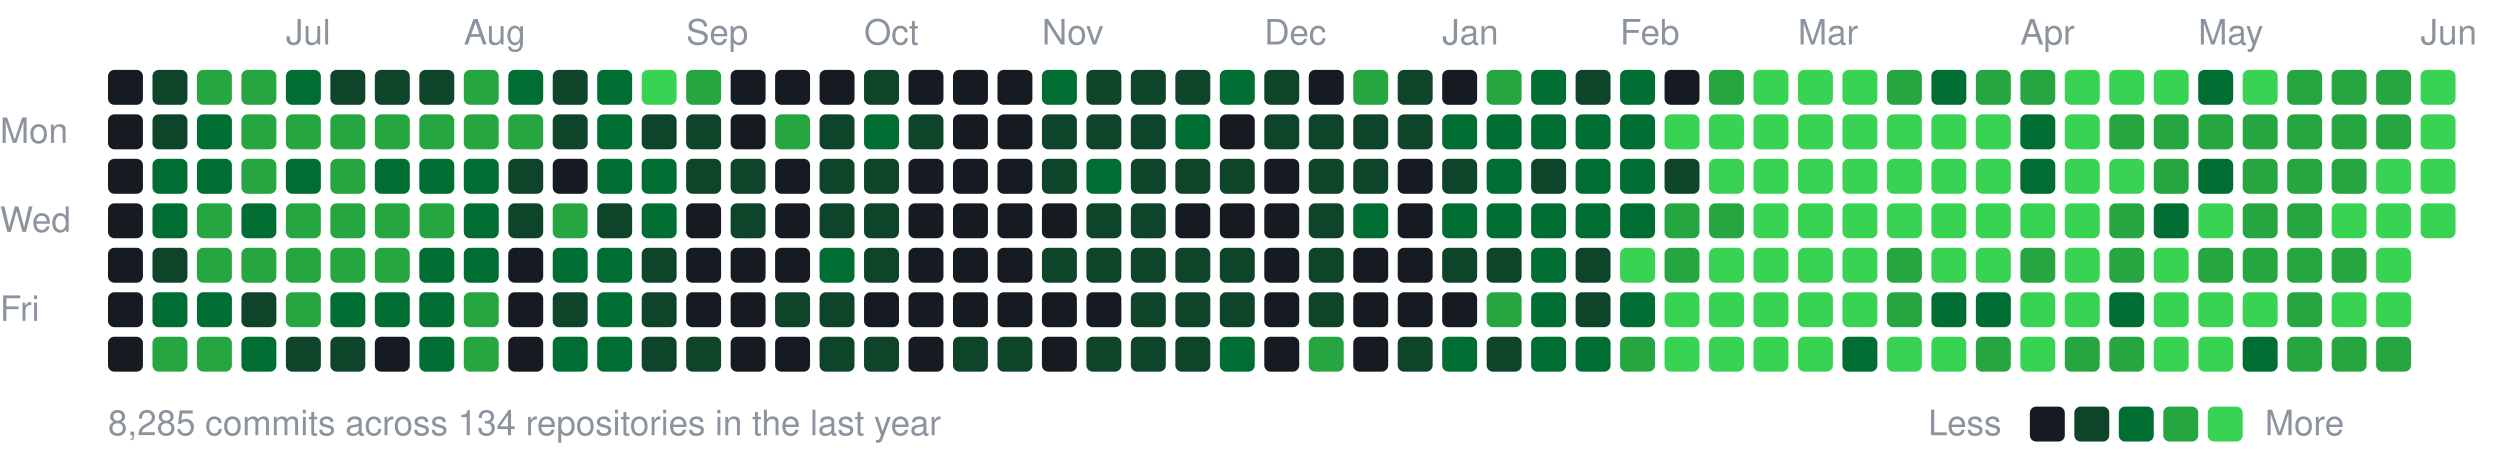
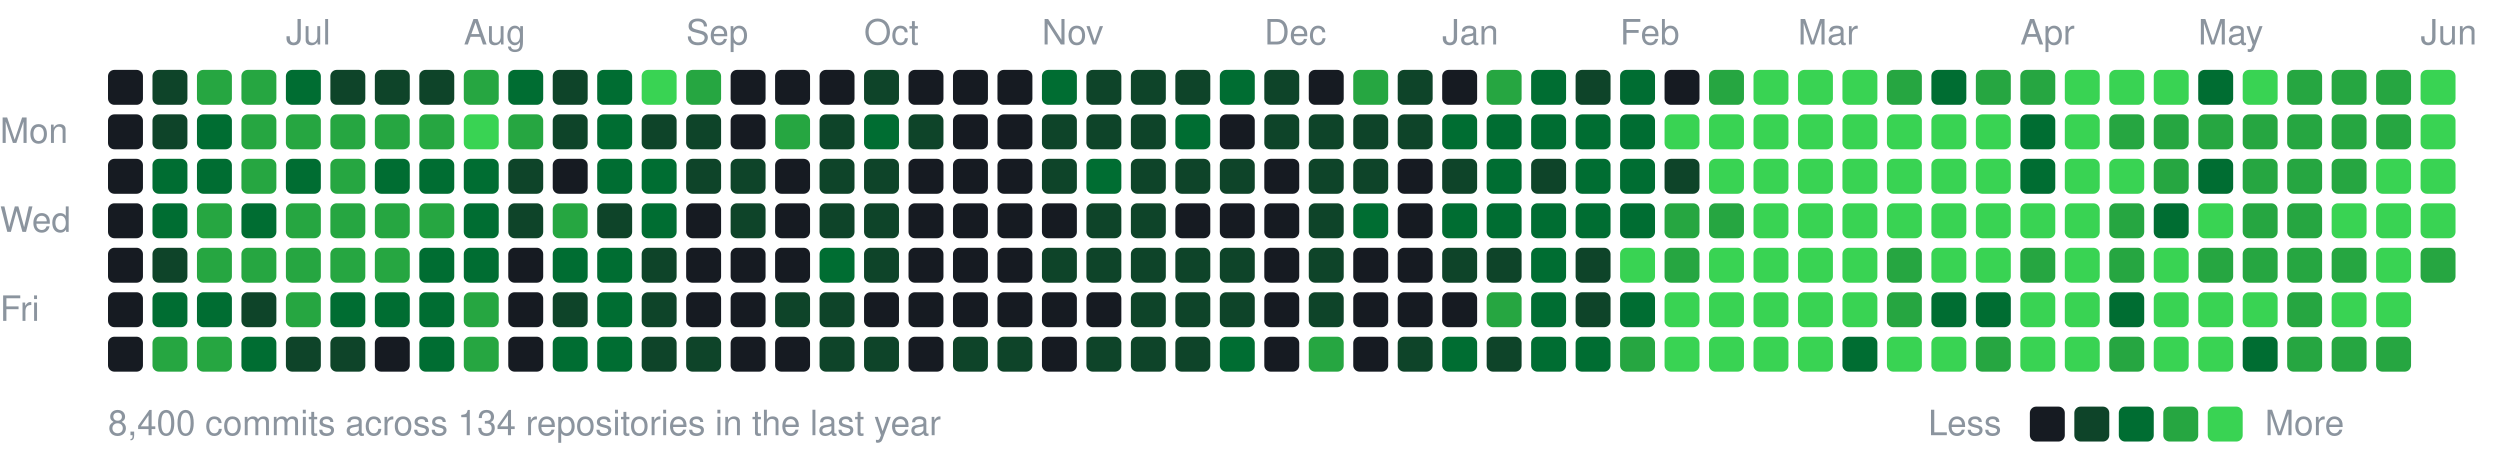
<svg xmlns="http://www.w3.org/2000/svg" width="787" height="147" viewBox="0 0 787 147">
  <style>text{font:11px -apple-system,BlinkMacSystemFont,"Segoe UI",Helvetica,Arial,sans-serif;fill:#8b949e}</style>
  <text x="90" y="14">Jul</text>
  <text x="146" y="14">Aug</text>
  <text x="216" y="14">Sep</text>
  <text x="272" y="14">Oct</text>
  <text x="328" y="14">Nov</text>
  <text x="398" y="14">Dec</text>
  <text x="454" y="14">Jan</text>
  <text x="510" y="14">Feb</text>
  <text x="566" y="14">Mar</text>
  <text x="636" y="14">Apr</text>
  <text x="692" y="14">May</text>
  <text x="762" y="14">Jun</text>
  <text x="0" y="45">Mon</text>
  <text x="0" y="73">Wed</text>
  <text x="0" y="101">Fri</text>
  <rect x="34" y="22" width="11" height="11" rx="2" fill="#161b22" />
  <rect x="34" y="36" width="11" height="11" rx="2" fill="#161b22" />
  <rect x="34" y="50" width="11" height="11" rx="2" fill="#161b22" />
  <rect x="34" y="64" width="11" height="11" rx="2" fill="#161b22" />
  <rect x="34" y="78" width="11" height="11" rx="2" fill="#161b22" />
  <rect x="34" y="92" width="11" height="11" rx="2" fill="#161b22" />
  <rect x="34" y="106" width="11" height="11" rx="2" fill="#161b22" />
  <rect x="48" y="22" width="11" height="11" rx="2" fill="#0e4429" />
  <rect x="48" y="36" width="11" height="11" rx="2" fill="#0e4429" />
  <rect x="48" y="50" width="11" height="11" rx="2" fill="#006d32" />
  <rect x="48" y="64" width="11" height="11" rx="2" fill="#006d32" />
  <rect x="48" y="78" width="11" height="11" rx="2" fill="#0e4429" />
  <rect x="48" y="92" width="11" height="11" rx="2" fill="#006d32" />
  <rect x="48" y="106" width="11" height="11" rx="2" fill="#26a641" />
  <rect x="62" y="22" width="11" height="11" rx="2" fill="#26a641" />
  <rect x="62" y="36" width="11" height="11" rx="2" fill="#006d32" />
  <rect x="62" y="50" width="11" height="11" rx="2" fill="#006d32" />
  <rect x="62" y="64" width="11" height="11" rx="2" fill="#26a641" />
  <rect x="62" y="78" width="11" height="11" rx="2" fill="#26a641" />
  <rect x="62" y="92" width="11" height="11" rx="2" fill="#006d32" />
  <rect x="62" y="106" width="11" height="11" rx="2" fill="#26a641" />
  <rect x="76" y="22" width="11" height="11" rx="2" fill="#26a641" />
  <rect x="76" y="36" width="11" height="11" rx="2" fill="#26a641" />
  <rect x="76" y="50" width="11" height="11" rx="2" fill="#26a641" />
  <rect x="76" y="64" width="11" height="11" rx="2" fill="#006d32" />
  <rect x="76" y="78" width="11" height="11" rx="2" fill="#26a641" />
  <rect x="76" y="92" width="11" height="11" rx="2" fill="#0e4429" />
  <rect x="76" y="106" width="11" height="11" rx="2" fill="#006d32" />
  <rect x="90" y="22" width="11" height="11" rx="2" fill="#006d32" />
  <rect x="90" y="36" width="11" height="11" rx="2" fill="#26a641" />
  <rect x="90" y="50" width="11" height="11" rx="2" fill="#006d32" />
  <rect x="90" y="64" width="11" height="11" rx="2" fill="#26a641" />
  <rect x="90" y="78" width="11" height="11" rx="2" fill="#26a641" />
  <rect x="90" y="92" width="11" height="11" rx="2" fill="#26a641" />
  <rect x="90" y="106" width="11" height="11" rx="2" fill="#0e4429" />
  <rect x="104" y="22" width="11" height="11" rx="2" fill="#0e4429" />
  <rect x="104" y="36" width="11" height="11" rx="2" fill="#26a641" />
  <rect x="104" y="50" width="11" height="11" rx="2" fill="#26a641" />
  <rect x="104" y="64" width="11" height="11" rx="2" fill="#26a641" />
  <rect x="104" y="78" width="11" height="11" rx="2" fill="#26a641" />
  <rect x="104" y="92" width="11" height="11" rx="2" fill="#006d32" />
  <rect x="104" y="106" width="11" height="11" rx="2" fill="#0e4429" />
  <rect x="118" y="22" width="11" height="11" rx="2" fill="#0e4429" />
  <rect x="118" y="36" width="11" height="11" rx="2" fill="#26a641" />
  <rect x="118" y="50" width="11" height="11" rx="2" fill="#006d32" />
  <rect x="118" y="64" width="11" height="11" rx="2" fill="#26a641" />
  <rect x="118" y="78" width="11" height="11" rx="2" fill="#26a641" />
  <rect x="118" y="92" width="11" height="11" rx="2" fill="#006d32" />
  <rect x="118" y="106" width="11" height="11" rx="2" fill="#161b22" />
  <rect x="132" y="22" width="11" height="11" rx="2" fill="#0e4429" />
  <rect x="132" y="36" width="11" height="11" rx="2" fill="#26a641" />
  <rect x="132" y="50" width="11" height="11" rx="2" fill="#006d32" />
  <rect x="132" y="64" width="11" height="11" rx="2" fill="#26a641" />
  <rect x="132" y="78" width="11" height="11" rx="2" fill="#006d32" />
  <rect x="132" y="92" width="11" height="11" rx="2" fill="#006d32" />
  <rect x="132" y="106" width="11" height="11" rx="2" fill="#006d32" />
  <rect x="146" y="22" width="11" height="11" rx="2" fill="#26a641" />
-   <rect x="146" y="36" width="11" height="11" rx="2" fill="#26a641" />
+   <rect x="146" y="36" width="11" height="11" rx="2" fill="#39d353" />
  <rect x="146" y="50" width="11" height="11" rx="2" fill="#006d32" />
  <rect x="146" y="64" width="11" height="11" rx="2" fill="#006d32" />
  <rect x="146" y="78" width="11" height="11" rx="2" fill="#006d32" />
  <rect x="146" y="92" width="11" height="11" rx="2" fill="#26a641" />
  <rect x="146" y="106" width="11" height="11" rx="2" fill="#26a641" />
  <rect x="160" y="22" width="11" height="11" rx="2" fill="#006d32" />
  <rect x="160" y="36" width="11" height="11" rx="2" fill="#26a641" />
  <rect x="160" y="50" width="11" height="11" rx="2" fill="#0e4429" />
  <rect x="160" y="64" width="11" height="11" rx="2" fill="#0e4429" />
  <rect x="160" y="78" width="11" height="11" rx="2" fill="#161b22" />
  <rect x="160" y="92" width="11" height="11" rx="2" fill="#161b22" />
  <rect x="160" y="106" width="11" height="11" rx="2" fill="#161b22" />
  <rect x="174" y="22" width="11" height="11" rx="2" fill="#0e4429" />
  <rect x="174" y="36" width="11" height="11" rx="2" fill="#0e4429" />
  <rect x="174" y="50" width="11" height="11" rx="2" fill="#161b22" />
  <rect x="174" y="64" width="11" height="11" rx="2" fill="#26a641" />
  <rect x="174" y="78" width="11" height="11" rx="2" fill="#006d32" />
  <rect x="174" y="92" width="11" height="11" rx="2" fill="#0e4429" />
  <rect x="174" y="106" width="11" height="11" rx="2" fill="#006d32" />
  <rect x="188" y="22" width="11" height="11" rx="2" fill="#006d32" />
  <rect x="188" y="36" width="11" height="11" rx="2" fill="#006d32" />
  <rect x="188" y="50" width="11" height="11" rx="2" fill="#006d32" />
  <rect x="188" y="64" width="11" height="11" rx="2" fill="#0e4429" />
  <rect x="188" y="78" width="11" height="11" rx="2" fill="#006d32" />
  <rect x="188" y="92" width="11" height="11" rx="2" fill="#006d32" />
  <rect x="188" y="106" width="11" height="11" rx="2" fill="#006d32" />
  <rect x="202" y="22" width="11" height="11" rx="2" fill="#39d353" />
  <rect x="202" y="36" width="11" height="11" rx="2" fill="#0e4429" />
  <rect x="202" y="50" width="11" height="11" rx="2" fill="#006d32" />
  <rect x="202" y="64" width="11" height="11" rx="2" fill="#006d32" />
  <rect x="202" y="78" width="11" height="11" rx="2" fill="#0e4429" />
  <rect x="202" y="92" width="11" height="11" rx="2" fill="#0e4429" />
  <rect x="202" y="106" width="11" height="11" rx="2" fill="#0e4429" />
  <rect x="216" y="22" width="11" height="11" rx="2" fill="#26a641" />
  <rect x="216" y="36" width="11" height="11" rx="2" fill="#0e4429" />
  <rect x="216" y="50" width="11" height="11" rx="2" fill="#0e4429" />
  <rect x="216" y="64" width="11" height="11" rx="2" fill="#161b22" />
  <rect x="216" y="78" width="11" height="11" rx="2" fill="#161b22" />
  <rect x="216" y="92" width="11" height="11" rx="2" fill="#161b22" />
  <rect x="216" y="106" width="11" height="11" rx="2" fill="#0e4429" />
  <rect x="230" y="22" width="11" height="11" rx="2" fill="#161b22" />
  <rect x="230" y="36" width="11" height="11" rx="2" fill="#161b22" />
  <rect x="230" y="50" width="11" height="11" rx="2" fill="#0e4429" />
  <rect x="230" y="64" width="11" height="11" rx="2" fill="#0e4429" />
  <rect x="230" y="78" width="11" height="11" rx="2" fill="#161b22" />
  <rect x="230" y="92" width="11" height="11" rx="2" fill="#161b22" />
  <rect x="230" y="106" width="11" height="11" rx="2" fill="#161b22" />
  <rect x="244" y="22" width="11" height="11" rx="2" fill="#161b22" />
  <rect x="244" y="36" width="11" height="11" rx="2" fill="#26a641" />
  <rect x="244" y="50" width="11" height="11" rx="2" fill="#161b22" />
  <rect x="244" y="64" width="11" height="11" rx="2" fill="#161b22" />
  <rect x="244" y="78" width="11" height="11" rx="2" fill="#161b22" />
  <rect x="244" y="92" width="11" height="11" rx="2" fill="#0e4429" />
  <rect x="244" y="106" width="11" height="11" rx="2" fill="#161b22" />
  <rect x="258" y="22" width="11" height="11" rx="2" fill="#161b22" />
  <rect x="258" y="36" width="11" height="11" rx="2" fill="#0e4429" />
  <rect x="258" y="50" width="11" height="11" rx="2" fill="#0e4429" />
  <rect x="258" y="64" width="11" height="11" rx="2" fill="#0e4429" />
  <rect x="258" y="78" width="11" height="11" rx="2" fill="#006d32" />
  <rect x="258" y="92" width="11" height="11" rx="2" fill="#0e4429" />
  <rect x="258" y="106" width="11" height="11" rx="2" fill="#0e4429" />
  <rect x="272" y="22" width="11" height="11" rx="2" fill="#0e4429" />
  <rect x="272" y="36" width="11" height="11" rx="2" fill="#006d32" />
  <rect x="272" y="50" width="11" height="11" rx="2" fill="#0e4429" />
  <rect x="272" y="64" width="11" height="11" rx="2" fill="#0e4429" />
  <rect x="272" y="78" width="11" height="11" rx="2" fill="#0e4429" />
  <rect x="272" y="92" width="11" height="11" rx="2" fill="#161b22" />
  <rect x="272" y="106" width="11" height="11" rx="2" fill="#0e4429" />
  <rect x="286" y="22" width="11" height="11" rx="2" fill="#161b22" />
  <rect x="286" y="36" width="11" height="11" rx="2" fill="#0e4429" />
  <rect x="286" y="50" width="11" height="11" rx="2" fill="#161b22" />
  <rect x="286" y="64" width="11" height="11" rx="2" fill="#161b22" />
  <rect x="286" y="78" width="11" height="11" rx="2" fill="#161b22" />
  <rect x="286" y="92" width="11" height="11" rx="2" fill="#161b22" />
  <rect x="286" y="106" width="11" height="11" rx="2" fill="#161b22" />
  <rect x="300" y="22" width="11" height="11" rx="2" fill="#161b22" />
  <rect x="300" y="36" width="11" height="11" rx="2" fill="#161b22" />
  <rect x="300" y="50" width="11" height="11" rx="2" fill="#161b22" />
  <rect x="300" y="64" width="11" height="11" rx="2" fill="#161b22" />
  <rect x="300" y="78" width="11" height="11" rx="2" fill="#161b22" />
  <rect x="300" y="92" width="11" height="11" rx="2" fill="#161b22" />
  <rect x="300" y="106" width="11" height="11" rx="2" fill="#0e4429" />
  <rect x="314" y="22" width="11" height="11" rx="2" fill="#161b22" />
  <rect x="314" y="36" width="11" height="11" rx="2" fill="#161b22" />
  <rect x="314" y="50" width="11" height="11" rx="2" fill="#161b22" />
  <rect x="314" y="64" width="11" height="11" rx="2" fill="#161b22" />
  <rect x="314" y="78" width="11" height="11" rx="2" fill="#161b22" />
  <rect x="314" y="92" width="11" height="11" rx="2" fill="#161b22" />
  <rect x="314" y="106" width="11" height="11" rx="2" fill="#0e4429" />
  <rect x="328" y="22" width="11" height="11" rx="2" fill="#006d32" />
  <rect x="328" y="36" width="11" height="11" rx="2" fill="#0e4429" />
  <rect x="328" y="50" width="11" height="11" rx="2" fill="#0e4429" />
  <rect x="328" y="64" width="11" height="11" rx="2" fill="#161b22" />
  <rect x="328" y="78" width="11" height="11" rx="2" fill="#0e4429" />
  <rect x="328" y="92" width="11" height="11" rx="2" fill="#161b22" />
  <rect x="328" y="106" width="11" height="11" rx="2" fill="#161b22" />
  <rect x="342" y="22" width="11" height="11" rx="2" fill="#0e4429" />
  <rect x="342" y="36" width="11" height="11" rx="2" fill="#0e4429" />
  <rect x="342" y="50" width="11" height="11" rx="2" fill="#006d32" />
  <rect x="342" y="64" width="11" height="11" rx="2" fill="#0e4429" />
  <rect x="342" y="78" width="11" height="11" rx="2" fill="#0e4429" />
  <rect x="342" y="92" width="11" height="11" rx="2" fill="#161b22" />
  <rect x="342" y="106" width="11" height="11" rx="2" fill="#0e4429" />
  <rect x="356" y="22" width="11" height="11" rx="2" fill="#0e4429" />
  <rect x="356" y="36" width="11" height="11" rx="2" fill="#0e4429" />
  <rect x="356" y="50" width="11" height="11" rx="2" fill="#0e4429" />
  <rect x="356" y="64" width="11" height="11" rx="2" fill="#0e4429" />
  <rect x="356" y="78" width="11" height="11" rx="2" fill="#0e4429" />
  <rect x="356" y="92" width="11" height="11" rx="2" fill="#0e4429" />
  <rect x="356" y="106" width="11" height="11" rx="2" fill="#0e4429" />
  <rect x="370" y="22" width="11" height="11" rx="2" fill="#0e4429" />
  <rect x="370" y="36" width="11" height="11" rx="2" fill="#006d32" />
  <rect x="370" y="50" width="11" height="11" rx="2" fill="#0e4429" />
  <rect x="370" y="64" width="11" height="11" rx="2" fill="#161b22" />
  <rect x="370" y="78" width="11" height="11" rx="2" fill="#0e4429" />
  <rect x="370" y="92" width="11" height="11" rx="2" fill="#0e4429" />
  <rect x="370" y="106" width="11" height="11" rx="2" fill="#0e4429" />
  <rect x="384" y="22" width="11" height="11" rx="2" fill="#006d32" />
  <rect x="384" y="36" width="11" height="11" rx="2" fill="#161b22" />
  <rect x="384" y="50" width="11" height="11" rx="2" fill="#0e4429" />
  <rect x="384" y="64" width="11" height="11" rx="2" fill="#161b22" />
  <rect x="384" y="78" width="11" height="11" rx="2" fill="#0e4429" />
  <rect x="384" y="92" width="11" height="11" rx="2" fill="#0e4429" />
  <rect x="384" y="106" width="11" height="11" rx="2" fill="#006d32" />
  <rect x="398" y="22" width="11" height="11" rx="2" fill="#0e4429" />
  <rect x="398" y="36" width="11" height="11" rx="2" fill="#0e4429" />
  <rect x="398" y="50" width="11" height="11" rx="2" fill="#161b22" />
  <rect x="398" y="64" width="11" height="11" rx="2" fill="#161b22" />
  <rect x="398" y="78" width="11" height="11" rx="2" fill="#161b22" />
  <rect x="398" y="92" width="11" height="11" rx="2" fill="#161b22" />
  <rect x="398" y="106" width="11" height="11" rx="2" fill="#161b22" />
  <rect x="412" y="22" width="11" height="11" rx="2" fill="#161b22" />
  <rect x="412" y="36" width="11" height="11" rx="2" fill="#0e4429" />
  <rect x="412" y="50" width="11" height="11" rx="2" fill="#0e4429" />
  <rect x="412" y="64" width="11" height="11" rx="2" fill="#0e4429" />
  <rect x="412" y="78" width="11" height="11" rx="2" fill="#0e4429" />
  <rect x="412" y="92" width="11" height="11" rx="2" fill="#0e4429" />
  <rect x="412" y="106" width="11" height="11" rx="2" fill="#26a641" />
  <rect x="426" y="22" width="11" height="11" rx="2" fill="#26a641" />
  <rect x="426" y="36" width="11" height="11" rx="2" fill="#0e4429" />
  <rect x="426" y="50" width="11" height="11" rx="2" fill="#0e4429" />
  <rect x="426" y="64" width="11" height="11" rx="2" fill="#006d32" />
  <rect x="426" y="78" width="11" height="11" rx="2" fill="#161b22" />
  <rect x="426" y="92" width="11" height="11" rx="2" fill="#161b22" />
  <rect x="426" y="106" width="11" height="11" rx="2" fill="#161b22" />
  <rect x="440" y="22" width="11" height="11" rx="2" fill="#0e4429" />
  <rect x="440" y="36" width="11" height="11" rx="2" fill="#0e4429" />
  <rect x="440" y="50" width="11" height="11" rx="2" fill="#161b22" />
  <rect x="440" y="64" width="11" height="11" rx="2" fill="#161b22" />
  <rect x="440" y="78" width="11" height="11" rx="2" fill="#161b22" />
  <rect x="440" y="92" width="11" height="11" rx="2" fill="#161b22" />
  <rect x="440" y="106" width="11" height="11" rx="2" fill="#0e4429" />
  <rect x="454" y="22" width="11" height="11" rx="2" fill="#161b22" />
  <rect x="454" y="36" width="11" height="11" rx="2" fill="#006d32" />
  <rect x="454" y="50" width="11" height="11" rx="2" fill="#0e4429" />
  <rect x="454" y="64" width="11" height="11" rx="2" fill="#006d32" />
  <rect x="454" y="78" width="11" height="11" rx="2" fill="#0e4429" />
  <rect x="454" y="92" width="11" height="11" rx="2" fill="#161b22" />
  <rect x="454" y="106" width="11" height="11" rx="2" fill="#006d32" />
  <rect x="468" y="22" width="11" height="11" rx="2" fill="#26a641" />
  <rect x="468" y="36" width="11" height="11" rx="2" fill="#006d32" />
  <rect x="468" y="50" width="11" height="11" rx="2" fill="#006d32" />
  <rect x="468" y="64" width="11" height="11" rx="2" fill="#006d32" />
  <rect x="468" y="78" width="11" height="11" rx="2" fill="#0e4429" />
  <rect x="468" y="92" width="11" height="11" rx="2" fill="#26a641" />
  <rect x="468" y="106" width="11" height="11" rx="2" fill="#0e4429" />
  <rect x="482" y="22" width="11" height="11" rx="2" fill="#006d32" />
  <rect x="482" y="36" width="11" height="11" rx="2" fill="#006d32" />
  <rect x="482" y="50" width="11" height="11" rx="2" fill="#0e4429" />
  <rect x="482" y="64" width="11" height="11" rx="2" fill="#006d32" />
  <rect x="482" y="78" width="11" height="11" rx="2" fill="#006d32" />
  <rect x="482" y="92" width="11" height="11" rx="2" fill="#006d32" />
  <rect x="482" y="106" width="11" height="11" rx="2" fill="#006d32" />
  <rect x="496" y="22" width="11" height="11" rx="2" fill="#0e4429" />
  <rect x="496" y="36" width="11" height="11" rx="2" fill="#006d32" />
  <rect x="496" y="50" width="11" height="11" rx="2" fill="#006d32" />
  <rect x="496" y="64" width="11" height="11" rx="2" fill="#006d32" />
  <rect x="496" y="78" width="11" height="11" rx="2" fill="#0e4429" />
  <rect x="496" y="92" width="11" height="11" rx="2" fill="#0e4429" />
  <rect x="496" y="106" width="11" height="11" rx="2" fill="#006d32" />
  <rect x="510" y="22" width="11" height="11" rx="2" fill="#006d32" />
  <rect x="510" y="36" width="11" height="11" rx="2" fill="#006d32" />
  <rect x="510" y="50" width="11" height="11" rx="2" fill="#006d32" />
  <rect x="510" y="64" width="11" height="11" rx="2" fill="#006d32" />
  <rect x="510" y="78" width="11" height="11" rx="2" fill="#39d353" />
  <rect x="510" y="92" width="11" height="11" rx="2" fill="#006d32" />
  <rect x="510" y="106" width="11" height="11" rx="2" fill="#26a641" />
  <rect x="524" y="22" width="11" height="11" rx="2" fill="#161b22" />
  <rect x="524" y="36" width="11" height="11" rx="2" fill="#39d353" />
  <rect x="524" y="50" width="11" height="11" rx="2" fill="#0e4429" />
  <rect x="524" y="64" width="11" height="11" rx="2" fill="#26a641" />
  <rect x="524" y="78" width="11" height="11" rx="2" fill="#26a641" />
  <rect x="524" y="92" width="11" height="11" rx="2" fill="#39d353" />
  <rect x="524" y="106" width="11" height="11" rx="2" fill="#39d353" />
  <rect x="538" y="22" width="11" height="11" rx="2" fill="#26a641" />
  <rect x="538" y="36" width="11" height="11" rx="2" fill="#39d353" />
  <rect x="538" y="50" width="11" height="11" rx="2" fill="#39d353" />
  <rect x="538" y="64" width="11" height="11" rx="2" fill="#26a641" />
  <rect x="538" y="78" width="11" height="11" rx="2" fill="#39d353" />
  <rect x="538" y="92" width="11" height="11" rx="2" fill="#39d353" />
  <rect x="538" y="106" width="11" height="11" rx="2" fill="#39d353" />
  <rect x="552" y="22" width="11" height="11" rx="2" fill="#39d353" />
  <rect x="552" y="36" width="11" height="11" rx="2" fill="#39d353" />
  <rect x="552" y="50" width="11" height="11" rx="2" fill="#39d353" />
  <rect x="552" y="64" width="11" height="11" rx="2" fill="#39d353" />
  <rect x="552" y="78" width="11" height="11" rx="2" fill="#39d353" />
  <rect x="552" y="92" width="11" height="11" rx="2" fill="#39d353" />
  <rect x="552" y="106" width="11" height="11" rx="2" fill="#39d353" />
  <rect x="566" y="22" width="11" height="11" rx="2" fill="#39d353" />
  <rect x="566" y="36" width="11" height="11" rx="2" fill="#39d353" />
  <rect x="566" y="50" width="11" height="11" rx="2" fill="#39d353" />
  <rect x="566" y="64" width="11" height="11" rx="2" fill="#39d353" />
  <rect x="566" y="78" width="11" height="11" rx="2" fill="#39d353" />
  <rect x="566" y="92" width="11" height="11" rx="2" fill="#39d353" />
  <rect x="566" y="106" width="11" height="11" rx="2" fill="#39d353" />
  <rect x="580" y="22" width="11" height="11" rx="2" fill="#39d353" />
  <rect x="580" y="36" width="11" height="11" rx="2" fill="#39d353" />
  <rect x="580" y="50" width="11" height="11" rx="2" fill="#39d353" />
  <rect x="580" y="64" width="11" height="11" rx="2" fill="#39d353" />
  <rect x="580" y="78" width="11" height="11" rx="2" fill="#39d353" />
  <rect x="580" y="92" width="11" height="11" rx="2" fill="#39d353" />
  <rect x="580" y="106" width="11" height="11" rx="2" fill="#006d32" />
  <rect x="594" y="22" width="11" height="11" rx="2" fill="#26a641" />
  <rect x="594" y="36" width="11" height="11" rx="2" fill="#39d353" />
  <rect x="594" y="50" width="11" height="11" rx="2" fill="#39d353" />
  <rect x="594" y="64" width="11" height="11" rx="2" fill="#39d353" />
  <rect x="594" y="78" width="11" height="11" rx="2" fill="#26a641" />
  <rect x="594" y="92" width="11" height="11" rx="2" fill="#26a641" />
  <rect x="594" y="106" width="11" height="11" rx="2" fill="#39d353" />
  <rect x="608" y="22" width="11" height="11" rx="2" fill="#006d32" />
  <rect x="608" y="36" width="11" height="11" rx="2" fill="#39d353" />
  <rect x="608" y="50" width="11" height="11" rx="2" fill="#39d353" />
  <rect x="608" y="64" width="11" height="11" rx="2" fill="#39d353" />
  <rect x="608" y="78" width="11" height="11" rx="2" fill="#39d353" />
  <rect x="608" y="92" width="11" height="11" rx="2" fill="#006d32" />
  <rect x="608" y="106" width="11" height="11" rx="2" fill="#39d353" />
  <rect x="622" y="22" width="11" height="11" rx="2" fill="#26a641" />
  <rect x="622" y="36" width="11" height="11" rx="2" fill="#39d353" />
  <rect x="622" y="50" width="11" height="11" rx="2" fill="#39d353" />
  <rect x="622" y="64" width="11" height="11" rx="2" fill="#39d353" />
  <rect x="622" y="78" width="11" height="11" rx="2" fill="#39d353" />
  <rect x="622" y="92" width="11" height="11" rx="2" fill="#006d32" />
  <rect x="622" y="106" width="11" height="11" rx="2" fill="#26a641" />
  <rect x="636" y="22" width="11" height="11" rx="2" fill="#26a641" />
  <rect x="636" y="36" width="11" height="11" rx="2" fill="#006d32" />
  <rect x="636" y="50" width="11" height="11" rx="2" fill="#006d32" />
  <rect x="636" y="64" width="11" height="11" rx="2" fill="#39d353" />
  <rect x="636" y="78" width="11" height="11" rx="2" fill="#26a641" />
  <rect x="636" y="92" width="11" height="11" rx="2" fill="#39d353" />
  <rect x="636" y="106" width="11" height="11" rx="2" fill="#39d353" />
  <rect x="650" y="22" width="11" height="11" rx="2" fill="#39d353" />
  <rect x="650" y="36" width="11" height="11" rx="2" fill="#39d353" />
  <rect x="650" y="50" width="11" height="11" rx="2" fill="#39d353" />
  <rect x="650" y="64" width="11" height="11" rx="2" fill="#39d353" />
  <rect x="650" y="78" width="11" height="11" rx="2" fill="#39d353" />
  <rect x="650" y="92" width="11" height="11" rx="2" fill="#39d353" />
-   <rect x="650" y="106" width="11" height="11" rx="2" fill="#26a641" />
+   <rect x="650" y="106" width="11" height="11" rx="2" fill="#39d353" />
  <rect x="664" y="22" width="11" height="11" rx="2" fill="#39d353" />
  <rect x="664" y="36" width="11" height="11" rx="2" fill="#26a641" />
  <rect x="664" y="50" width="11" height="11" rx="2" fill="#39d353" />
  <rect x="664" y="64" width="11" height="11" rx="2" fill="#26a641" />
  <rect x="664" y="78" width="11" height="11" rx="2" fill="#26a641" />
  <rect x="664" y="92" width="11" height="11" rx="2" fill="#006d32" />
  <rect x="664" y="106" width="11" height="11" rx="2" fill="#26a641" />
  <rect x="678" y="22" width="11" height="11" rx="2" fill="#39d353" />
  <rect x="678" y="36" width="11" height="11" rx="2" fill="#26a641" />
  <rect x="678" y="50" width="11" height="11" rx="2" fill="#26a641" />
  <rect x="678" y="64" width="11" height="11" rx="2" fill="#006d32" />
  <rect x="678" y="78" width="11" height="11" rx="2" fill="#39d353" />
  <rect x="678" y="92" width="11" height="11" rx="2" fill="#39d353" />
  <rect x="678" y="106" width="11" height="11" rx="2" fill="#39d353" />
  <rect x="692" y="22" width="11" height="11" rx="2" fill="#006d32" />
  <rect x="692" y="36" width="11" height="11" rx="2" fill="#26a641" />
  <rect x="692" y="50" width="11" height="11" rx="2" fill="#006d32" />
  <rect x="692" y="64" width="11" height="11" rx="2" fill="#39d353" />
  <rect x="692" y="78" width="11" height="11" rx="2" fill="#26a641" />
  <rect x="692" y="92" width="11" height="11" rx="2" fill="#39d353" />
  <rect x="692" y="106" width="11" height="11" rx="2" fill="#39d353" />
  <rect x="706" y="22" width="11" height="11" rx="2" fill="#39d353" />
  <rect x="706" y="36" width="11" height="11" rx="2" fill="#26a641" />
  <rect x="706" y="50" width="11" height="11" rx="2" fill="#26a641" />
  <rect x="706" y="64" width="11" height="11" rx="2" fill="#26a641" />
  <rect x="706" y="78" width="11" height="11" rx="2" fill="#26a641" />
  <rect x="706" y="92" width="11" height="11" rx="2" fill="#39d353" />
  <rect x="706" y="106" width="11" height="11" rx="2" fill="#006d32" />
  <rect x="720" y="22" width="11" height="11" rx="2" fill="#26a641" />
  <rect x="720" y="36" width="11" height="11" rx="2" fill="#26a641" />
  <rect x="720" y="50" width="11" height="11" rx="2" fill="#26a641" />
  <rect x="720" y="64" width="11" height="11" rx="2" fill="#26a641" />
  <rect x="720" y="78" width="11" height="11" rx="2" fill="#26a641" />
  <rect x="720" y="92" width="11" height="11" rx="2" fill="#26a641" />
  <rect x="720" y="106" width="11" height="11" rx="2" fill="#26a641" />
  <rect x="734" y="22" width="11" height="11" rx="2" fill="#26a641" />
  <rect x="734" y="36" width="11" height="11" rx="2" fill="#26a641" />
  <rect x="734" y="50" width="11" height="11" rx="2" fill="#26a641" />
  <rect x="734" y="64" width="11" height="11" rx="2" fill="#39d353" />
  <rect x="734" y="78" width="11" height="11" rx="2" fill="#26a641" />
  <rect x="734" y="92" width="11" height="11" rx="2" fill="#39d353" />
  <rect x="734" y="106" width="11" height="11" rx="2" fill="#26a641" />
  <rect x="748" y="22" width="11" height="11" rx="2" fill="#26a641" />
  <rect x="748" y="36" width="11" height="11" rx="2" fill="#26a641" />
  <rect x="748" y="50" width="11" height="11" rx="2" fill="#39d353" />
  <rect x="748" y="64" width="11" height="11" rx="2" fill="#39d353" />
  <rect x="748" y="78" width="11" height="11" rx="2" fill="#39d353" />
  <rect x="748" y="92" width="11" height="11" rx="2" fill="#39d353" />
  <rect x="748" y="106" width="11" height="11" rx="2" fill="#26a641" />
  <rect x="762" y="22" width="11" height="11" rx="2" fill="#39d353" />
  <rect x="762" y="36" width="11" height="11" rx="2" fill="#39d353" />
  <rect x="762" y="50" width="11" height="11" rx="2" fill="#39d353" />
  <rect x="762" y="64" width="11" height="11" rx="2" fill="#39d353" />
-   <text x="34" y="137">8,285 commits across 134 repositories in the last year</text>
+   <rect x="762" y="78" width="11" height="11" rx="2" fill="#26a641" />
+   <text x="34" y="137">8,400 commits across 134 repositories in the last year</text>
  <text x="607" y="137">Less</text>
  <rect x="639" y="128" width="11" height="11" rx="2" fill="#161b22" />
  <rect x="653" y="128" width="11" height="11" rx="2" fill="#0e4429" />
  <rect x="667" y="128" width="11" height="11" rx="2" fill="#006d32" />
  <rect x="681" y="128" width="11" height="11" rx="2" fill="#26a641" />
  <rect x="695" y="128" width="11" height="11" rx="2" fill="#39d353" />
  <text x="713" y="137">More</text>
</svg>
